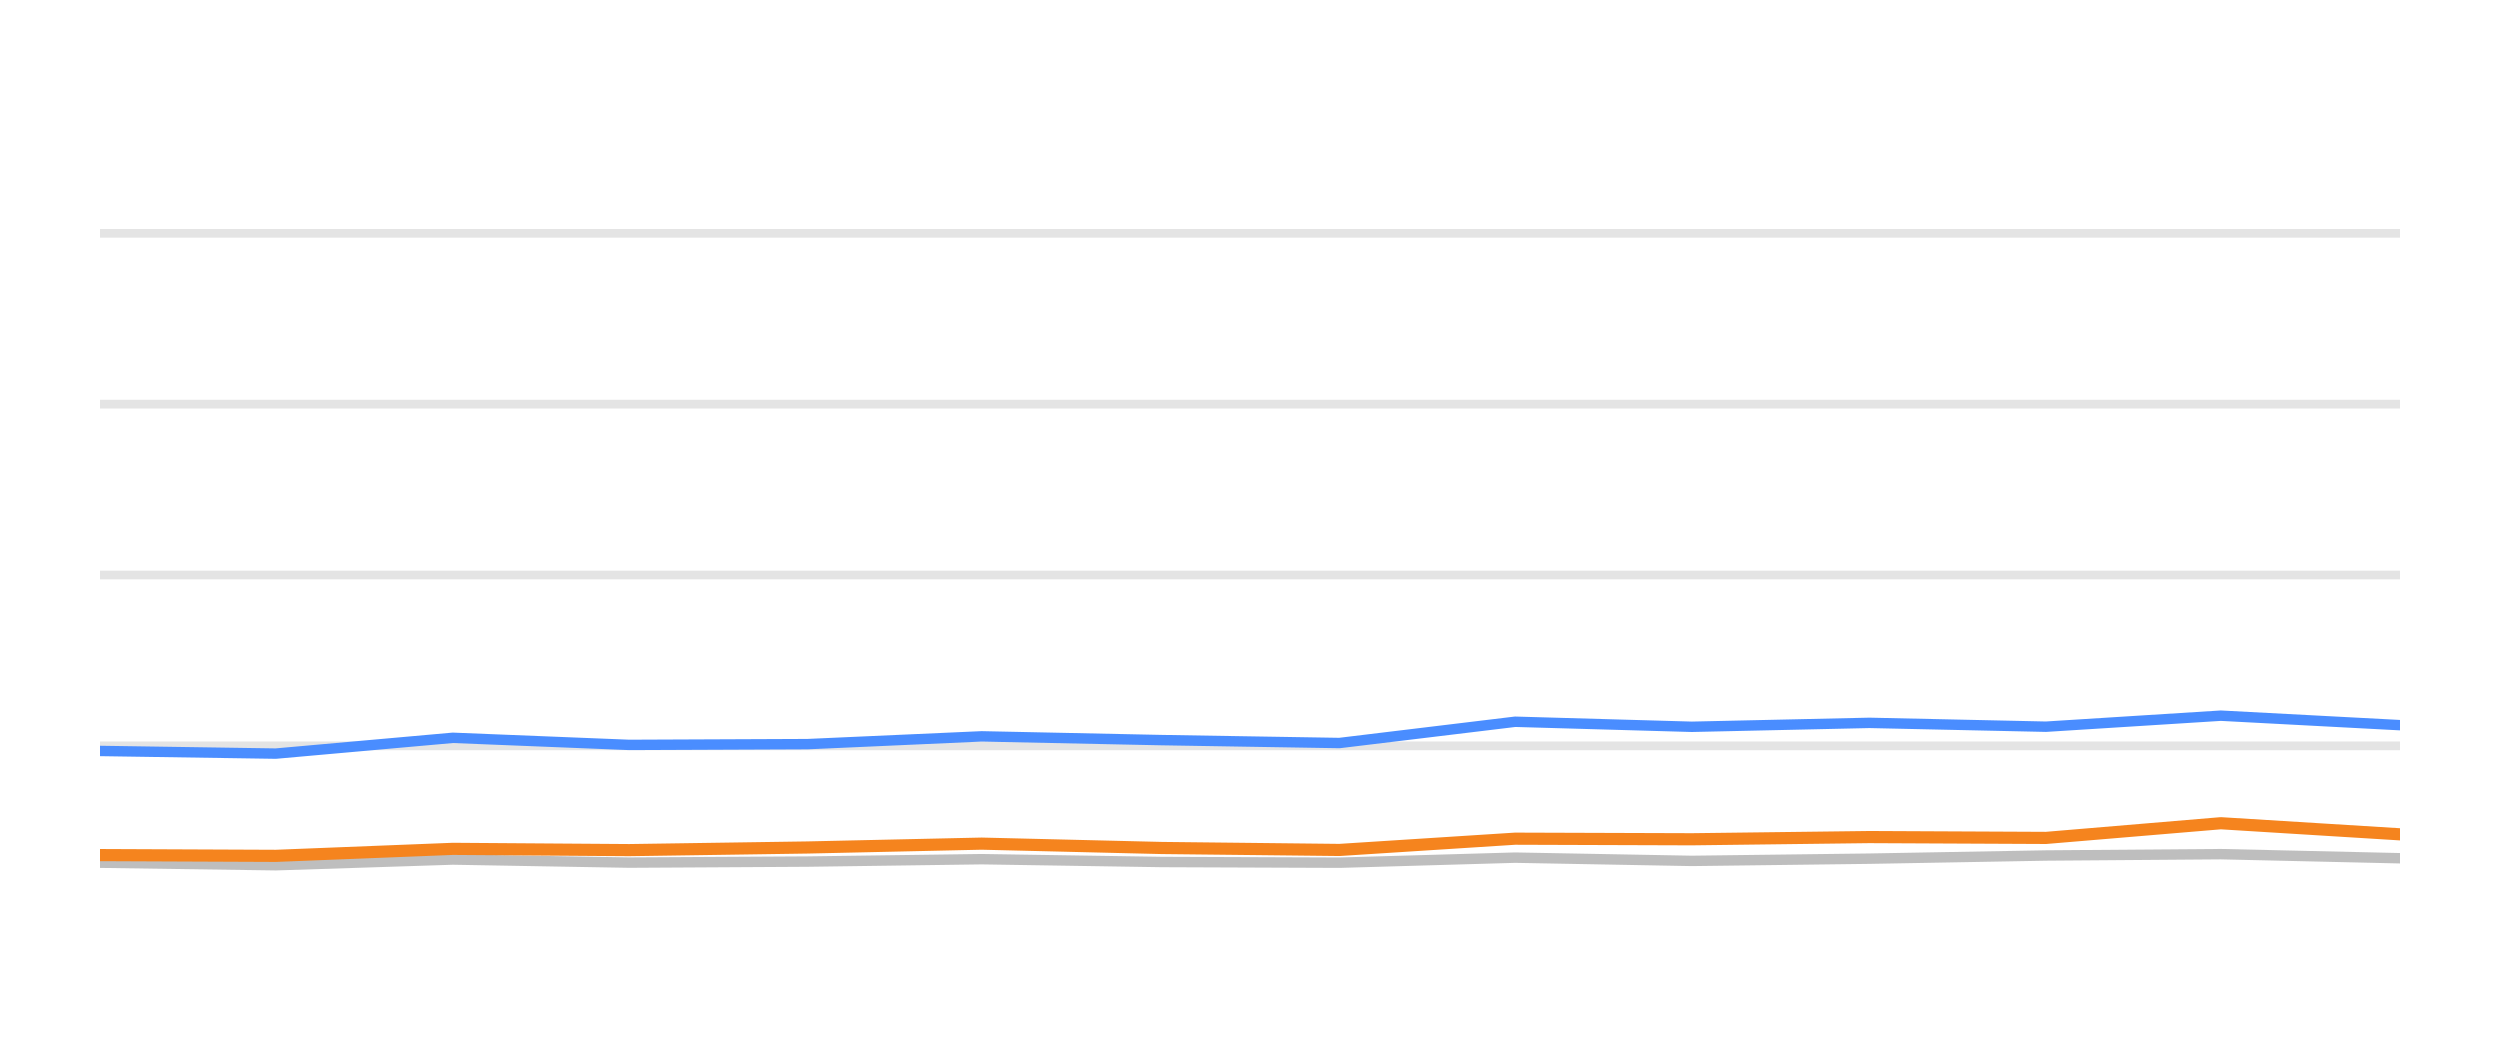
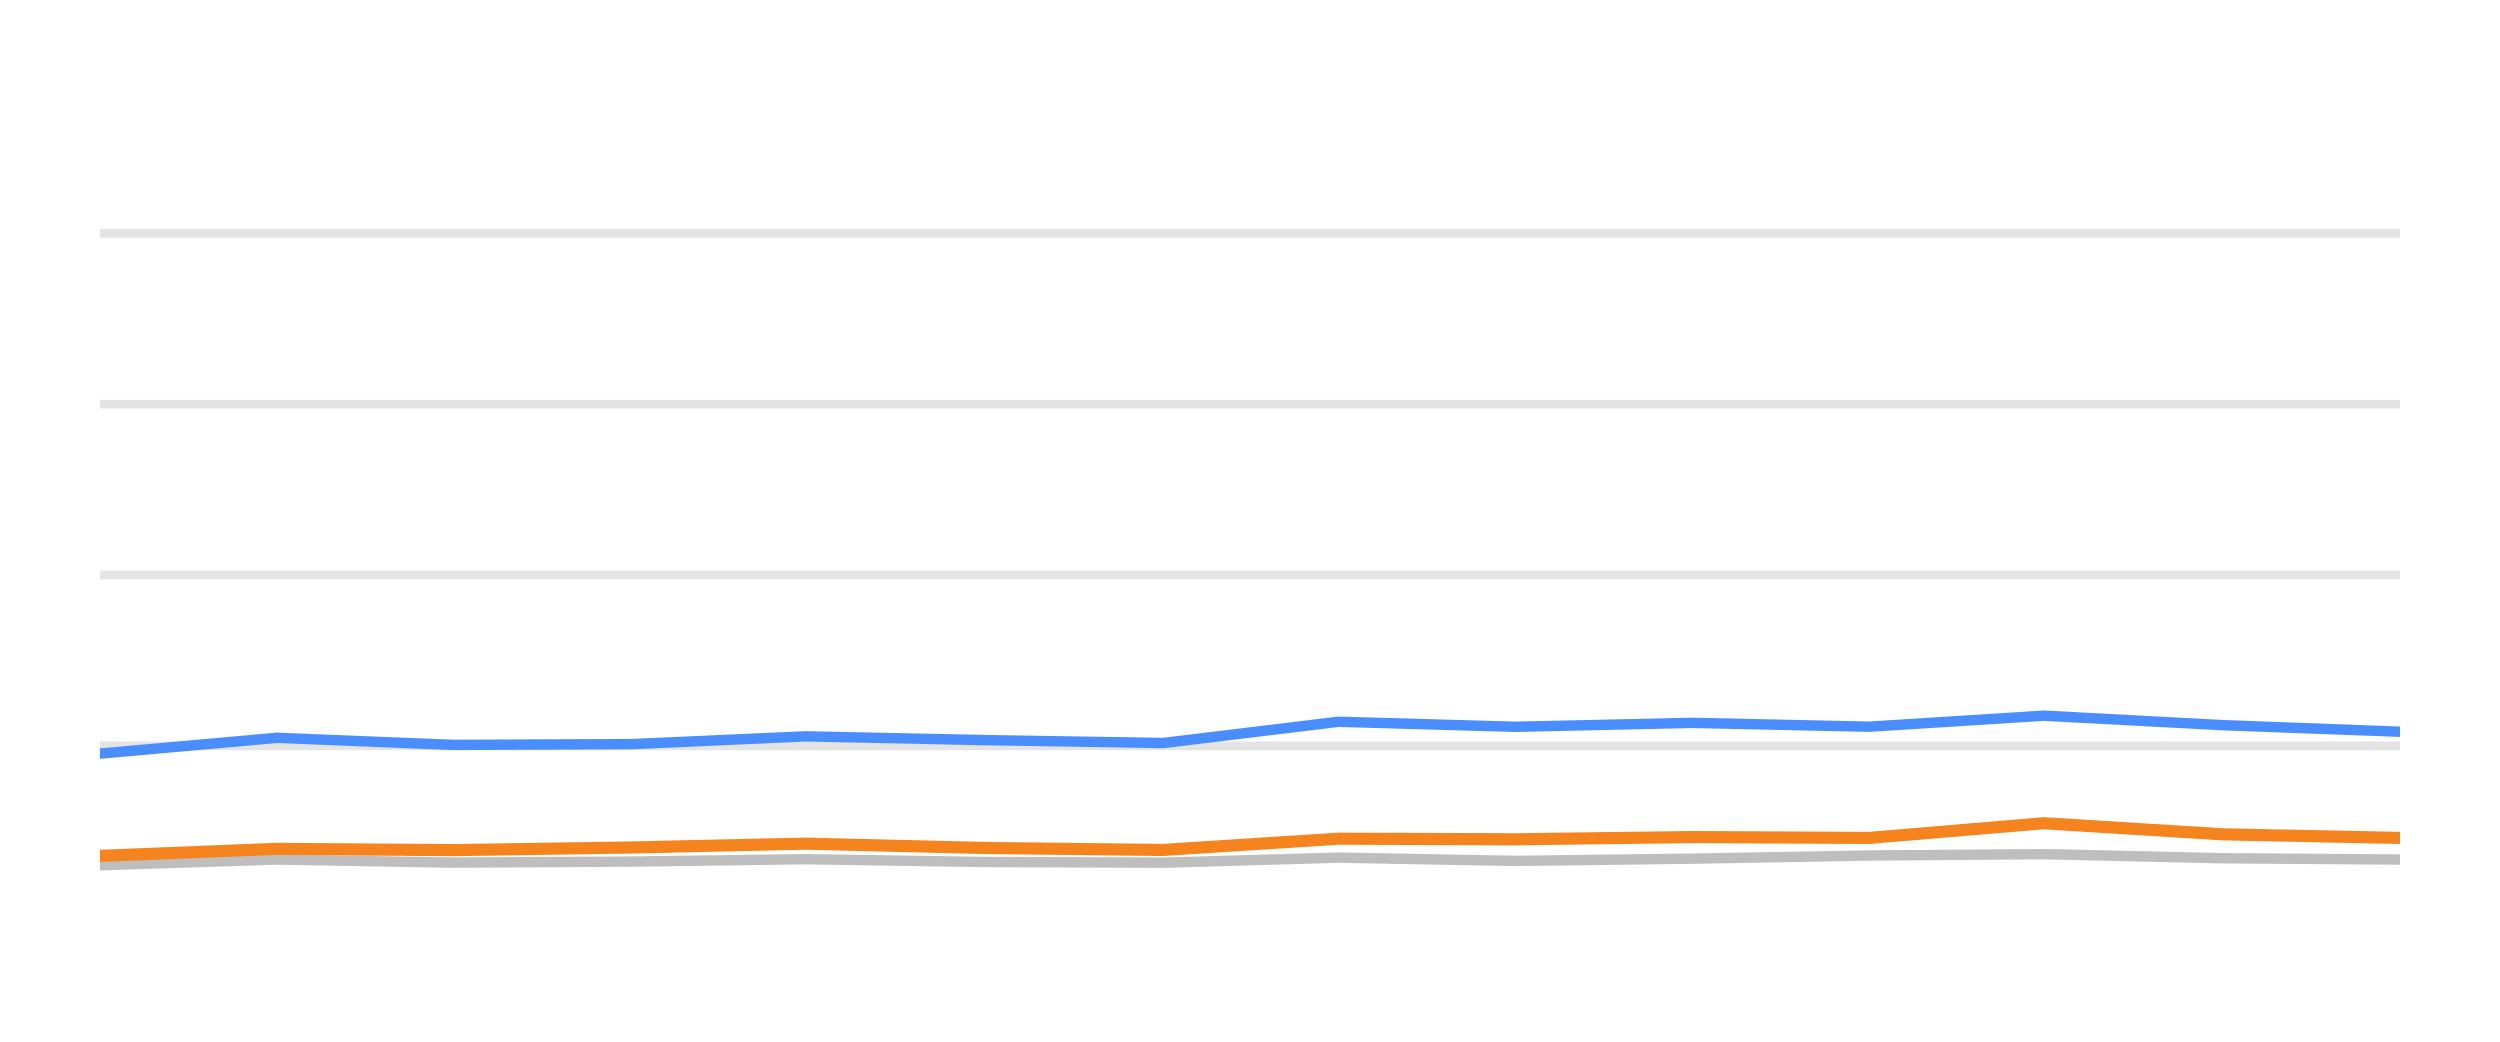
<svg xmlns="http://www.w3.org/2000/svg" width="144pt" height="60pt" viewBox="0 0 144 60" version="1.1">
  <defs>
    <style type="text/css">*{stroke-linejoin: round; stroke-linecap: butt}</style>
  </defs>
  <g id="figure_1">
    <g id="patch_1">
      <path d="M 0 60  L 144 60  L 144 0  L 0 0  L 0 60  z " style="fill: none; opacity: 0" />
    </g>
    <g id="axes_1">
      <g id="patch_2">
        <path d="M 5.76 52.8  L 138.24 52.8  L 138.24 3.6  L 5.76 3.6  L 5.76 52.8  z " style="fill: none" />
      </g>
      <g id="matplotlib.axis_1" />
      <g id="matplotlib.axis_2" />
      <g id="line2d_1">
-         <path d="M 5.76 42.96  L 138.24 42.96  " clip-path="url(#pcef4057e53)" style="fill: none; stroke: #b2b2b2; stroke-opacity: 0.35; stroke-width: 0.5; stroke-linecap: square" />
+         <path d="M 5.76 42.96  L 138.24 42.96  " clip-path="url(#paf04cd50be)" style="fill: none; stroke: #b2b2b2; stroke-opacity: 0.35; stroke-width: 0.5; stroke-linecap: square" />
      </g>
      <g id="line2d_2">
-         <path d="M 5.76 33.12  L 138.24 33.12  " clip-path="url(#pcef4057e53)" style="fill: none; stroke: #b2b2b2; stroke-opacity: 0.35; stroke-width: 0.5; stroke-linecap: square" />
+         <path d="M 5.76 33.12  L 138.24 33.12  " clip-path="url(#paf04cd50be)" style="fill: none; stroke: #b2b2b2; stroke-opacity: 0.35; stroke-width: 0.5; stroke-linecap: square" />
      </g>
      <g id="line2d_3">
-         <path d="M 5.76 23.28  L 138.24 23.28  " clip-path="url(#pcef4057e53)" style="fill: none; stroke: #b2b2b2; stroke-opacity: 0.35; stroke-width: 0.5; stroke-linecap: square" />
+         <path d="M 5.76 23.28  L 138.24 23.28  " clip-path="url(#paf04cd50be)" style="fill: none; stroke: #b2b2b2; stroke-opacity: 0.35; stroke-width: 0.5; stroke-linecap: square" />
      </g>
      <g id="line2d_4">
-         <path d="M 5.76 13.44  L 138.24 13.44  " clip-path="url(#pcef4057e53)" style="fill: none; stroke: #b2b2b2; stroke-opacity: 0.35; stroke-width: 0.5; stroke-linecap: square" />
+         <path d="M 5.76 13.44  L 138.24 13.44  " clip-path="url(#paf04cd50be)" style="fill: none; stroke: #b2b2b2; stroke-opacity: 0.35; stroke-width: 0.5; stroke-linecap: square" />
      </g>
      <g id="line2d_5">
-         <path d="M 5.76 49.691  L 15.88 49.838  L 26.083 49.509  L 36.233 49.686  L 46.513 49.627  L 56.543 49.489  L 66.912 49.651  L 77.151 49.691  L 87.272 49.4  L 97.45 49.587  L 107.68 49.459  L 117.846 49.277  L 127.919 49.199  L 138.24 49.435  " clip-path="url(#pcef4057e53)" style="fill: none; stroke: #bebebe; stroke-width: 0.6; stroke-linecap: round" />
+         <path d="M 5.76 49.838  L 15.956 49.509  L 26.099 49.686  L 36.372 49.627  L 46.395 49.489  L 56.757 49.651  L 66.988 49.691  L 77.103 49.4  L 87.274 49.587  L 97.497 49.459  L 107.655 49.277  L 117.722 49.199  L 128.036 49.435  L 138.24 49.509  " clip-path="url(#paf04cd50be)" style="fill: none; stroke: #bebebe; stroke-width: 0.6; stroke-linecap: round" />
      </g>
      <g id="line2d_6">
-         <path d="M 5.76 43.255  L 15.88 43.408  L 26.083 42.498  L 36.233 42.906  L 46.513 42.862  L 56.543 42.414  L 66.912 42.63  L 77.151 42.798  L 87.272 41.573  L 97.45 41.863  L 107.68 41.637  L 117.846 41.858  L 127.919 41.223  L 138.24 41.769  " clip-path="url(#pcef4057e53)" style="fill: none; stroke: #4a8dff; stroke-width: 0.6; stroke-linecap: round" />
+         <path d="M 5.76 43.408  L 15.956 42.498  L 26.099 42.906  L 36.372 42.862  L 46.395 42.414  L 56.757 42.63  L 66.988 42.798  L 77.103 41.573  L 87.274 41.863  L 97.497 41.637  L 107.655 41.858  L 117.722 41.223  L 128.036 41.769  L 138.24 42.148  " clip-path="url(#paf04cd50be)" style="fill: none; stroke: #4a8dff; stroke-width: 0.6; stroke-linecap: round" />
      </g>
      <g id="line2d_7">
-         <path d="M 5.76 49.253  L 15.88 49.297  L 26.083 48.894  L 36.233 48.967  L 46.513 48.815  L 56.543 48.593  L 66.912 48.844  L 77.151 48.957  L 87.272 48.308  L 97.45 48.342  L 107.68 48.215  L 117.846 48.264  L 127.919 47.418  L 138.24 48.057  " clip-path="url(#pcef4057e53)" style="fill: none; stroke: #f5841e; stroke-width: 0.7; stroke-linecap: round" />
+         <path d="M 5.76 49.297  L 15.956 48.894  L 26.099 48.967  L 36.372 48.815  L 46.395 48.593  L 56.757 48.844  L 66.988 48.957  L 77.103 48.308  L 87.274 48.342  L 97.497 48.215  L 107.655 48.264  L 117.722 47.418  L 128.036 48.057  L 138.24 48.264  " clip-path="url(#paf04cd50be)" style="fill: none; stroke: #f5841e; stroke-width: 0.7; stroke-linecap: round" />
      </g>
    </g>
  </g>
  <defs>
-     <clipPath id="pcef4057e53">
+     <clipPath id="paf04cd50be">
      <rect x="5.76" y="3.6" width="132.48" height="49.2" />
    </clipPath>
  </defs>
</svg>
